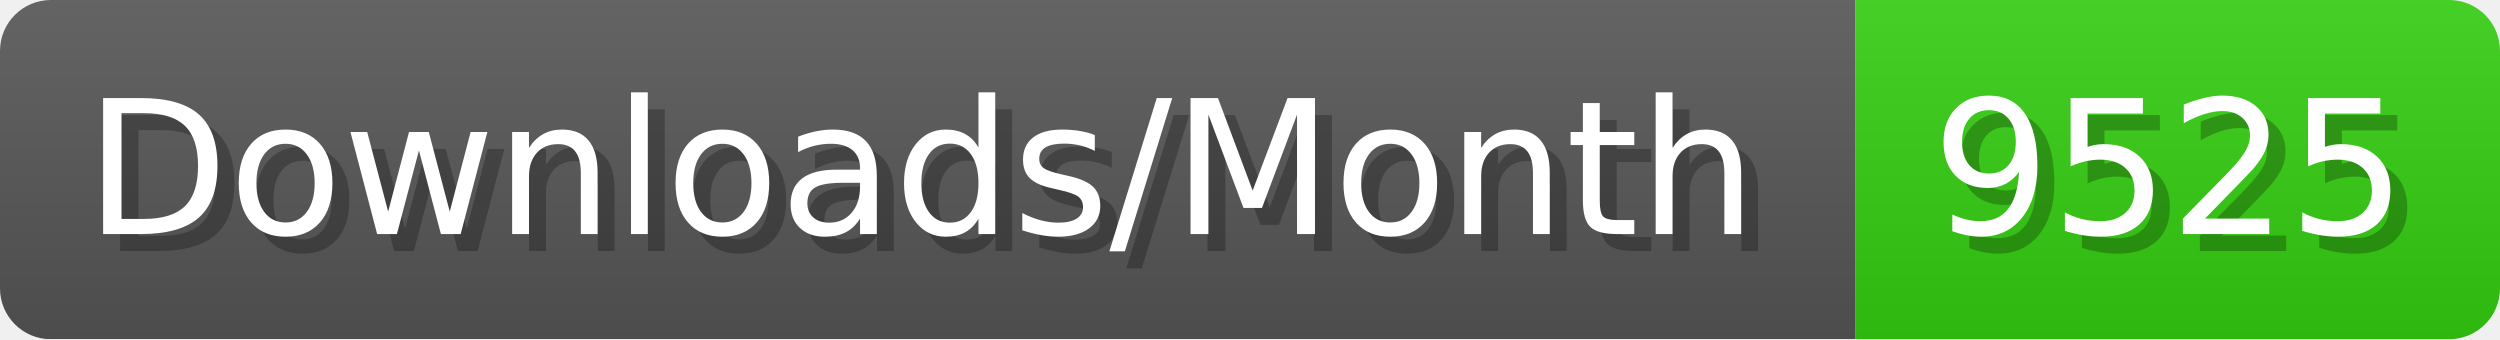
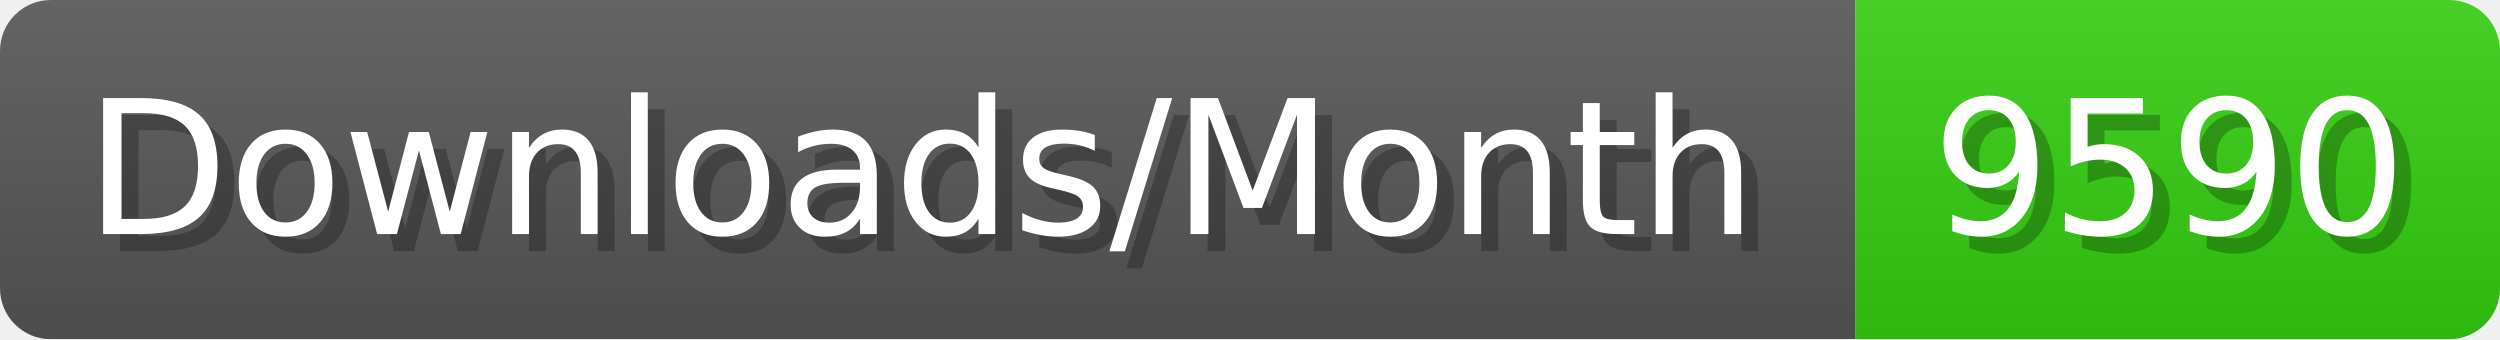
- <svg xmlns="http://www.w3.org/2000/svg" width="147.4" height="20" viewBox="0 0 1474 200" role="img" aria-label="Downloads/Month: 9525">
+ <svg xmlns="http://www.w3.org/2000/svg" width="147.4" height="20" viewBox="0 0 1474 200" role="img" aria-label="Downloads/Month: 9590">
  <linearGradient id="YlXUI" x2="0" y2="100%">
    <stop offset="0" stop-opacity=".1" stop-color="#EEE" />
    <stop offset="1" stop-opacity=".1" />
  </linearGradient>
  <mask id="JHhop">
    <rect width="1474" height="200" rx="30" fill="#FFF" />
  </mask>
  <g mask="url(#JHhop)">
    <rect width="1094" height="200" fill="#555" />
    <rect width="380" height="200" fill="#3C1" x="1094" />
    <rect width="1474" height="200" fill="url(#YlXUI)" />
  </g>
  <g aria-hidden="true" fill="#fff" text-anchor="start" font-family="Verdana,DejaVu Sans,sans-serif" font-size="110">
    <text x="60" y="148" textLength="994" fill="#000" opacity="0.25">Downloads/Month</text>
    <text x="50" y="138" textLength="994">Downloads/Month</text>
-     <text x="1149" y="148" textLength="280" fill="#000" opacity="0.25">9525</text>
-     <text x="1139" y="138" textLength="280">9525</text>
+     <text x="1149" y="148" textLength="280" fill="#000" opacity="0.25">9590</text>
+     <text x="1139" y="138" textLength="280">9590</text>
  </g>
</svg>
